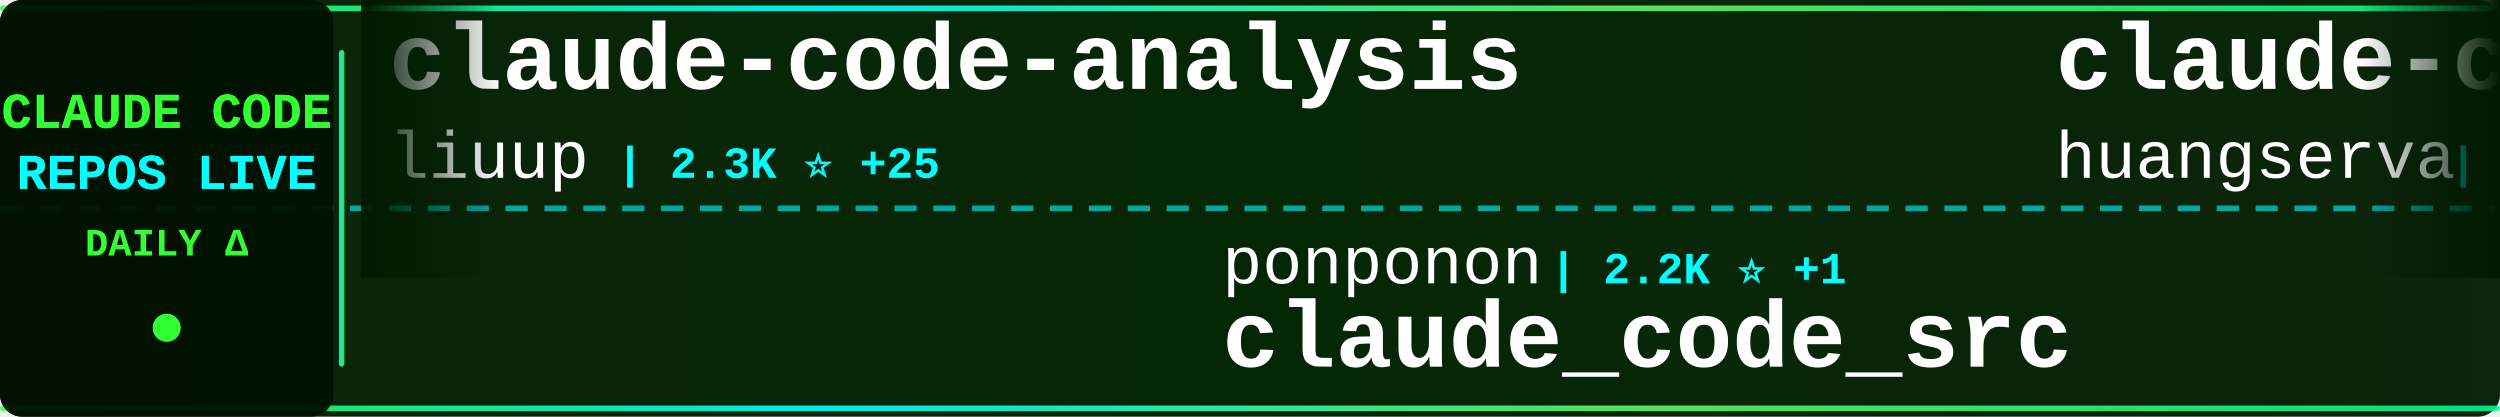
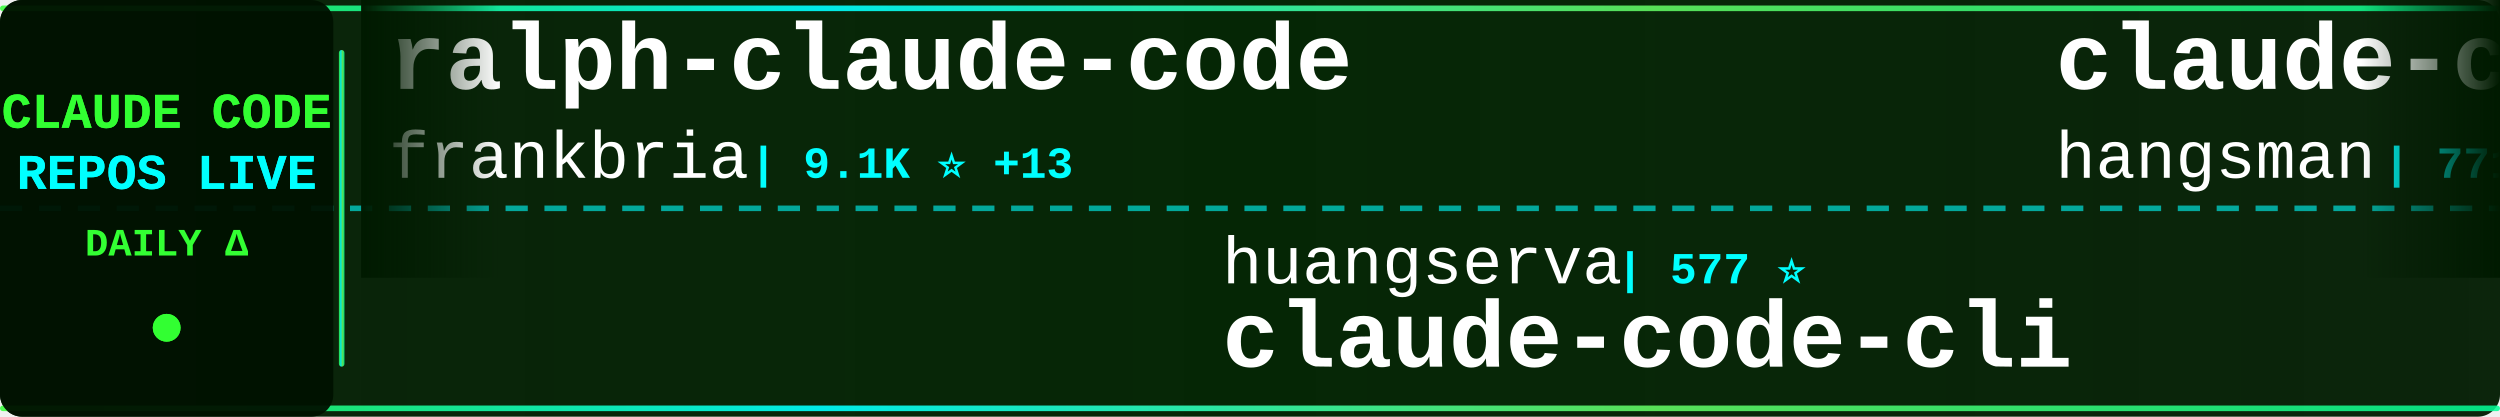
<svg xmlns="http://www.w3.org/2000/svg" width="900" height="150">
  <defs>
    <linearGradient id="tickerBg" x1="0%" y1="0%" x2="100%" y2="0%">
      <stop offset="0%" style="stop-color:#001a00;stop-opacity:0.95" />
      <stop offset="50%" style="stop-color:#002200;stop-opacity:0.98" />
      <stop offset="100%" style="stop-color:#001a00;stop-opacity:0.95" />
    </linearGradient>
    <linearGradient id="borderGrad" x1="0%" y1="0%" x2="100%" y2="0%">
      <stop offset="0%" style="stop-color:#33ff33;stop-opacity:0.85">
        <animate attributeName="stop-opacity" values="0.85;1;0.85" dur="2s" repeatCount="indefinite" />
      </stop>
      <stop offset="33%" style="stop-color:#00ffff;stop-opacity:0.9">
        <animate attributeName="stop-opacity" values="0.9;1;0.9" dur="2.2s" repeatCount="indefinite" />
      </stop>
      <stop offset="66%" style="stop-color:#66ff66;stop-opacity:0.85">
        <animate attributeName="stop-opacity" values="0.85;1;0.85" dur="1.8s" repeatCount="indefinite" />
      </stop>
      <stop offset="100%" style="stop-color:#00ff99;stop-opacity:0.85">
        <animate attributeName="stop-opacity" values="0.85;1;0.85" dur="2s" repeatCount="indefinite" />
      </stop>
    </linearGradient>
    <filter id="textGlow">
      <feGaussianBlur stdDeviation="0.1" result="coloredBlur" />
      <feMerge>
        <feMergeNode in="coloredBlur" />
        <feMergeNode in="SourceGraphic" />
      </feMerge>
    </filter>
    <filter id="metricGlow">
      <feGaussianBlur stdDeviation="0.2" result="coloredBlur" />
      <feMerge>
        <feMergeNode in="coloredBlur" />
        <feMergeNode in="SourceGraphic" />
      </feMerge>
    </filter>
    <linearGradient id="leftFade" x1="0%" y1="0%" x2="100%" y2="0%">
      <stop offset="0%" style="stop-color:#001a00;stop-opacity:1" />
      <stop offset="100%" style="stop-color:#001a00;stop-opacity:0" />
    </linearGradient>
    <linearGradient id="rightFade" x1="0%" y1="0%" x2="100%" y2="0%">
      <stop offset="0%" style="stop-color:#001a00;stop-opacity:0" />
      <stop offset="100%" style="stop-color:#001a00;stop-opacity:1" />
    </linearGradient>
  </defs>
  <rect width="900" height="150" fill="url(#tickerBg)" rx="8" />
  <rect x="0" y="2" width="900" height="2" fill="url(#borderGrad)" rx="1" />
  <rect x="0" y="146" width="900" height="2" fill="url(#borderGrad)" rx="1" />
  <line x1="0" y1="75" x2="900" y2="75" stroke="#00ffff" stroke-width="2" stroke-dasharray="8 6" opacity="0.6" />
  <rect x="0" y="0" width="120" height="150" fill="#001100" opacity="0.95" rx="8" />
  <text x="60" y="46" font-family="'Courier New', monospace" font-size="18" font-weight="bold" fill="#33ff33" text-anchor="middle" filter="url(#textGlow)">
    CLAUDE CODE
  </text>
  <text x="60" y="68" font-family="'Courier New', monospace" font-size="18" font-weight="bold" fill="#00ffff" text-anchor="middle" filter="url(#textGlow)">
    REPOS LIVE
  </text>
  <text x="60" y="92" font-family="'Courier New', monospace" font-size="14" font-weight="bold" fill="#33ff33" text-anchor="middle">
    DAILY Δ
  </text>
  <circle cx="60" cy="118" r="5" fill="#33ff33" filter="url(#metricGlow)">
    <animate attributeName="r" values="4;6;4" dur="1.5s" repeatCount="indefinite" />
    <animate attributeName="opacity" values="0.6;1;0.6" dur="1.5s" repeatCount="indefinite" />
  </circle>
  <rect x="122" y="18" width="2" height="114" fill="url(#borderGrad)" rx="1" />
  <clipPath id="tickerClip">
    <rect x="130" y="0" width="770" height="150" />
  </clipPath>
  <g clip-path="url(#tickerClip)">
    <g id="tickerItems">
      <animateTransform attributeName="transform" attributeType="XML" type="translate" from="0 0" to="-3000 0" dur="54s" repeatCount="indefinite" />
      <g transform="translate(0, 0)">
-         <text x="140" y="32" font-family="'Courier New', monospace" font-size="34" font-weight="bold" fill="#ffffff">claude-code-analysis</text>
-         <text x="140" y="64" font-family="'Courier New', monospace" font-size="24" font-weight="normal" fill="#ffffff" opacity="1.0">liuup</text>
-         <text x="222" y="64" font-family="'Courier New', monospace" font-size="16" font-weight="bold" fill="#00ffff"> | 2.3K ⭐ +25</text>
+         <text x="140" y="32" font-family="'Courier New', monospace" font-size="34" font-weight="bold" fill="#ffffff">ralph-claude-code</text>
+         <text x="140" y="64" font-family="'Courier New', monospace" font-size="24" font-weight="normal" fill="#ffffff" opacity="1.0">frankbria</text>
+         <text x="270" y="64" font-family="'Courier New', monospace" font-size="16" font-weight="bold" fill="#00ffff"> | 9.1K ⭐ +13</text>
      </g>
      <g transform="translate(300, 0)">
-         <text x="140" y="102" font-family="'Courier New', monospace" font-size="24" font-weight="normal" fill="#ffffff" opacity="1.0">ponponon</text>
-         <text x="258" y="102" font-family="'Courier New', monospace" font-size="16" font-weight="bold" fill="#00ffff"> | 2.2K ⭐ +1</text>
-         <text x="140" y="132" font-family="'Courier New', monospace" font-size="34" font-weight="bold" fill="#ffffff">claude_code_src</text>
+         <text x="140" y="102" font-family="'Courier New', monospace" font-size="24" font-weight="normal" fill="#ffffff" opacity="1.0">huangserva</text>
+         <text x="282" y="102" font-family="'Courier New', monospace" font-size="16" font-weight="bold" fill="#00ffff"> | 577 ⭐</text>
+         <text x="140" y="132" font-family="'Courier New', monospace" font-size="34" font-weight="bold" fill="#ffffff">claude-code-cli</text>
      </g>
      <g transform="translate(600, 0)">
-         <text x="140" y="32" font-family="'Courier New', monospace" font-size="34" font-weight="bold" fill="#ffffff">claude-code-cli</text>
-         <text x="140" y="64" font-family="'Courier New', monospace" font-size="24" font-weight="normal" fill="#ffffff" opacity="1.0">huangserva</text>
-         <text x="282" y="64" font-family="'Courier New', monospace" font-size="16" font-weight="bold" fill="#00ffff"> | 577 ⭐</text>
+         <text x="140" y="32" font-family="'Courier New', monospace" font-size="34" font-weight="bold" fill="#ffffff">claude-code-source</text>
+         <text x="140" y="64" font-family="'Courier New', monospace" font-size="24" font-weight="normal" fill="#ffffff" opacity="1.0">hangsman</text>
+         <text x="258" y="64" font-family="'Courier New', monospace" font-size="16" font-weight="bold" fill="#00ffff"> | 771 ⭐</text>
      </g>
      <g transform="translate(900, 0)">
-         <text x="140" y="102" font-family="'Courier New', monospace" font-size="24" font-weight="normal" fill="#ffffff" opacity="1.0">ghuntley</text>
-         <text x="258" y="102" font-family="'Courier New', monospace" font-size="16" font-weight="bold" fill="#00ffff"> | 975 ⭐</text>
-         <text x="140" y="132" font-family="'Courier New', monospace" font-size="34" font-weight="bold" fill="#ffffff">claude-code-source-code-...</text>
+         <text x="140" y="102" font-family="'Courier New', monospace" font-size="24" font-weight="normal" fill="#ffffff" opacity="1.0">anthropics</text>
+         <text x="282" y="102" font-family="'Courier New', monospace" font-size="16" font-weight="bold" fill="#00ffff"> | 4.6K ⭐ +8</text>
+         <text x="140" y="132" font-family="'Courier New', monospace" font-size="34" font-weight="bold" fill="#ffffff">claude-code-security-rev...</text>
      </g>
      <g transform="translate(1200, 0)">
-         <text x="140" y="32" font-family="'Courier New', monospace" font-size="34" font-weight="bold" fill="#ffffff">claude-code-infrastructu...</text>
-         <text x="140" y="64" font-family="'Courier New', monospace" font-size="24" font-weight="normal" fill="#ffffff" opacity="1.0">diet103</text>
-         <text x="246" y="64" font-family="'Courier New', monospace" font-size="16" font-weight="bold" fill="#00ffff"> | 9.6K ⭐ +7</text>
+         <text x="140" y="32" font-family="'Courier New', monospace" font-size="34" font-weight="bold" fill="#ffffff">claude-code-rust</text>
+         <text x="140" y="64" font-family="'Courier New', monospace" font-size="24" font-weight="normal" fill="#ffffff" opacity="1.0">lorryjovens-hub</text>
+         <text x="342" y="64" font-family="'Courier New', monospace" font-size="16" font-weight="bold" fill="#00ffff"> | 1.6K ⭐ +7</text>
      </g>
      <g transform="translate(1500, 0)">
-         <text x="140" y="102" font-family="'Courier New', monospace" font-size="24" font-weight="normal" fill="#ffffff" opacity="1.0">Maciek-roboblog</text>
-         <text x="342" y="102" font-family="'Courier New', monospace" font-size="16" font-weight="bold" fill="#00ffff"> | 8.0K ⭐ +4</text>
-         <text x="140" y="132" font-family="'Courier New', monospace" font-size="34" font-weight="bold" fill="#ffffff">Claude-Code-Usage-Monito...</text>
+         <text x="140" y="102" font-family="'Courier New', monospace" font-size="24" font-weight="normal" fill="#ffffff" opacity="1.0">Windy3f3f3f3f</text>
+         <text x="318" y="102" font-family="'Courier New', monospace" font-size="16" font-weight="bold" fill="#00ffff"> | 1.1K ⭐ +14</text>
+         <text x="140" y="132" font-family="'Courier New', monospace" font-size="34" font-weight="bold" fill="#ffffff">claude-code-from-scratch</text>
      </g>
      <g transform="translate(1800, 0)">
-         <text x="140" y="32" font-family="'Courier New', monospace" font-size="34" font-weight="bold" fill="#ffffff">CLIProxyAPI</text>
-         <text x="140" y="64" font-family="'Courier New', monospace" font-size="24" font-weight="normal" fill="#ffffff" opacity="1.0">router-for-me</text>
-         <text x="318" y="64" font-family="'Courier New', monospace" font-size="16" font-weight="bold" fill="#00ffff"> | 31.7K ⭐ +239</text>
+         <text x="140" y="32" font-family="'Courier New', monospace" font-size="34" font-weight="bold" fill="#ffffff">claude-code-pm-course</text>
+         <text x="140" y="64" font-family="'Courier New', monospace" font-size="24" font-weight="normal" fill="#ffffff" opacity="1.0">carlvellotti</text>
+         <text x="306" y="64" font-family="'Courier New', monospace" font-size="16" font-weight="bold" fill="#00ffff"> | 2.0K ⭐ +5</text>
      </g>
      <g transform="translate(2100, 0)">
-         <text x="140" y="102" font-family="'Courier New', monospace" font-size="24" font-weight="normal" fill="#ffffff" opacity="1.0">Njengah</text>
-         <text x="246" y="102" font-family="'Courier New', monospace" font-size="16" font-weight="bold" fill="#00ffff"> | 1.7K ⭐ +2</text>
-         <text x="140" y="132" font-family="'Courier New', monospace" font-size="34" font-weight="bold" fill="#ffffff">claude-code-cheat-sheet</text>
+         <text x="140" y="102" font-family="'Courier New', monospace" font-size="24" font-weight="normal" fill="#ffffff" opacity="1.0">diet103</text>
+         <text x="246" y="102" font-family="'Courier New', monospace" font-size="16" font-weight="bold" fill="#00ffff"> | 9.6K ⭐ +7</text>
+         <text x="140" y="132" font-family="'Courier New', monospace" font-size="34" font-weight="bold" fill="#ffffff">claude-code-infrastructu...</text>
      </g>
      <g transform="translate(2400, 0)">
-         <text x="140" y="32" font-family="'Courier New', monospace" font-size="34" font-weight="bold" fill="#ffffff">cc-switch</text>
-         <text x="140" y="64" font-family="'Courier New', monospace" font-size="24" font-weight="normal" fill="#ffffff" opacity="1.0">farion1231</text>
-         <text x="282" y="64" font-family="'Courier New', monospace" font-size="16" font-weight="bold" fill="#00ffff"> | 64.9K ⭐ +1.3K</text>
+         <text x="140" y="32" font-family="'Courier New', monospace" font-size="34" font-weight="bold" fill="#ffffff">claude-code-cheat-sheet</text>
+         <text x="140" y="64" font-family="'Courier New', monospace" font-size="24" font-weight="normal" fill="#ffffff" opacity="1.0">Njengah</text>
+         <text x="246" y="64" font-family="'Courier New', monospace" font-size="16" font-weight="bold" fill="#00ffff"> | 1.7K ⭐ +2</text>
      </g>
      <g transform="translate(2700, 0)">
-         <text x="140" y="102" font-family="'Courier New', monospace" font-size="24" font-weight="normal" fill="#ffffff" opacity="1.0">lintsinghua</text>
-         <text x="294" y="102" font-family="'Courier New', monospace" font-size="16" font-weight="bold" fill="#00ffff"> | 3.2K ⭐ +16</text>
-         <text x="140" y="132" font-family="'Courier New', monospace" font-size="34" font-weight="bold" fill="#ffffff">claude-code-book</text>
+         <text x="140" y="102" font-family="'Courier New', monospace" font-size="24" font-weight="normal" fill="#ffffff" opacity="1.0">ChrisWiles</text>
+         <text x="282" y="102" font-family="'Courier New', monospace" font-size="16" font-weight="bold" fill="#00ffff"> | 5.9K ⭐ +1</text>
+         <text x="140" y="132" font-family="'Courier New', monospace" font-size="34" font-weight="bold" fill="#ffffff">claude-code-showcase</text>
      </g>
      <g transform="translate(3000, 0)">
-         <text x="140" y="32" font-family="'Courier New', monospace" font-size="34" font-weight="bold" fill="#ffffff">claude-code-analysis</text>
-         <text x="140" y="64" font-family="'Courier New', monospace" font-size="24" font-weight="normal" fill="#ffffff" opacity="1.0">liuup</text>
-         <text x="222" y="64" font-family="'Courier New', monospace" font-size="16" font-weight="bold" fill="#00ffff"> | 2.3K ⭐ +25</text>
+         <text x="140" y="32" font-family="'Courier New', monospace" font-size="34" font-weight="bold" fill="#ffffff">ralph-claude-code</text>
+         <text x="140" y="64" font-family="'Courier New', monospace" font-size="24" font-weight="normal" fill="#ffffff" opacity="1.0">frankbria</text>
+         <text x="270" y="64" font-family="'Courier New', monospace" font-size="16" font-weight="bold" fill="#00ffff"> | 9.1K ⭐ +13</text>
      </g>
      <g transform="translate(3300, 0)">
-         <text x="140" y="102" font-family="'Courier New', monospace" font-size="24" font-weight="normal" fill="#ffffff" opacity="1.0">ponponon</text>
-         <text x="258" y="102" font-family="'Courier New', monospace" font-size="16" font-weight="bold" fill="#00ffff"> | 2.2K ⭐ +1</text>
-         <text x="140" y="132" font-family="'Courier New', monospace" font-size="34" font-weight="bold" fill="#ffffff">claude_code_src</text>
+         <text x="140" y="102" font-family="'Courier New', monospace" font-size="24" font-weight="normal" fill="#ffffff" opacity="1.0">huangserva</text>
+         <text x="282" y="102" font-family="'Courier New', monospace" font-size="16" font-weight="bold" fill="#00ffff"> | 577 ⭐</text>
+         <text x="140" y="132" font-family="'Courier New', monospace" font-size="34" font-weight="bold" fill="#ffffff">claude-code-cli</text>
      </g>
      <g transform="translate(3600, 0)">
-         <text x="140" y="32" font-family="'Courier New', monospace" font-size="34" font-weight="bold" fill="#ffffff">claude-code-cli</text>
-         <text x="140" y="64" font-family="'Courier New', monospace" font-size="24" font-weight="normal" fill="#ffffff" opacity="1.0">huangserva</text>
-         <text x="282" y="64" font-family="'Courier New', monospace" font-size="16" font-weight="bold" fill="#00ffff"> | 577 ⭐</text>
+         <text x="140" y="32" font-family="'Courier New', monospace" font-size="34" font-weight="bold" fill="#ffffff">claude-code-source</text>
+         <text x="140" y="64" font-family="'Courier New', monospace" font-size="24" font-weight="normal" fill="#ffffff" opacity="1.0">hangsman</text>
+         <text x="258" y="64" font-family="'Courier New', monospace" font-size="16" font-weight="bold" fill="#00ffff"> | 771 ⭐</text>
      </g>
      <g transform="translate(3900, 0)">
-         <text x="140" y="102" font-family="'Courier New', monospace" font-size="24" font-weight="normal" fill="#ffffff" opacity="1.0">ghuntley</text>
-         <text x="258" y="102" font-family="'Courier New', monospace" font-size="16" font-weight="bold" fill="#00ffff"> | 975 ⭐</text>
-         <text x="140" y="132" font-family="'Courier New', monospace" font-size="34" font-weight="bold" fill="#ffffff">claude-code-source-code-...</text>
+         <text x="140" y="102" font-family="'Courier New', monospace" font-size="24" font-weight="normal" fill="#ffffff" opacity="1.0">anthropics</text>
+         <text x="282" y="102" font-family="'Courier New', monospace" font-size="16" font-weight="bold" fill="#00ffff"> | 4.6K ⭐ +8</text>
+         <text x="140" y="132" font-family="'Courier New', monospace" font-size="34" font-weight="bold" fill="#ffffff">claude-code-security-rev...</text>
      </g>
    </g>
  </g>
  <rect x="130" y="0" width="50" height="100" fill="url(#leftFade)" />
  <rect x="850" y="0" width="50" height="100" fill="url(#rightFade)" />
</svg>
